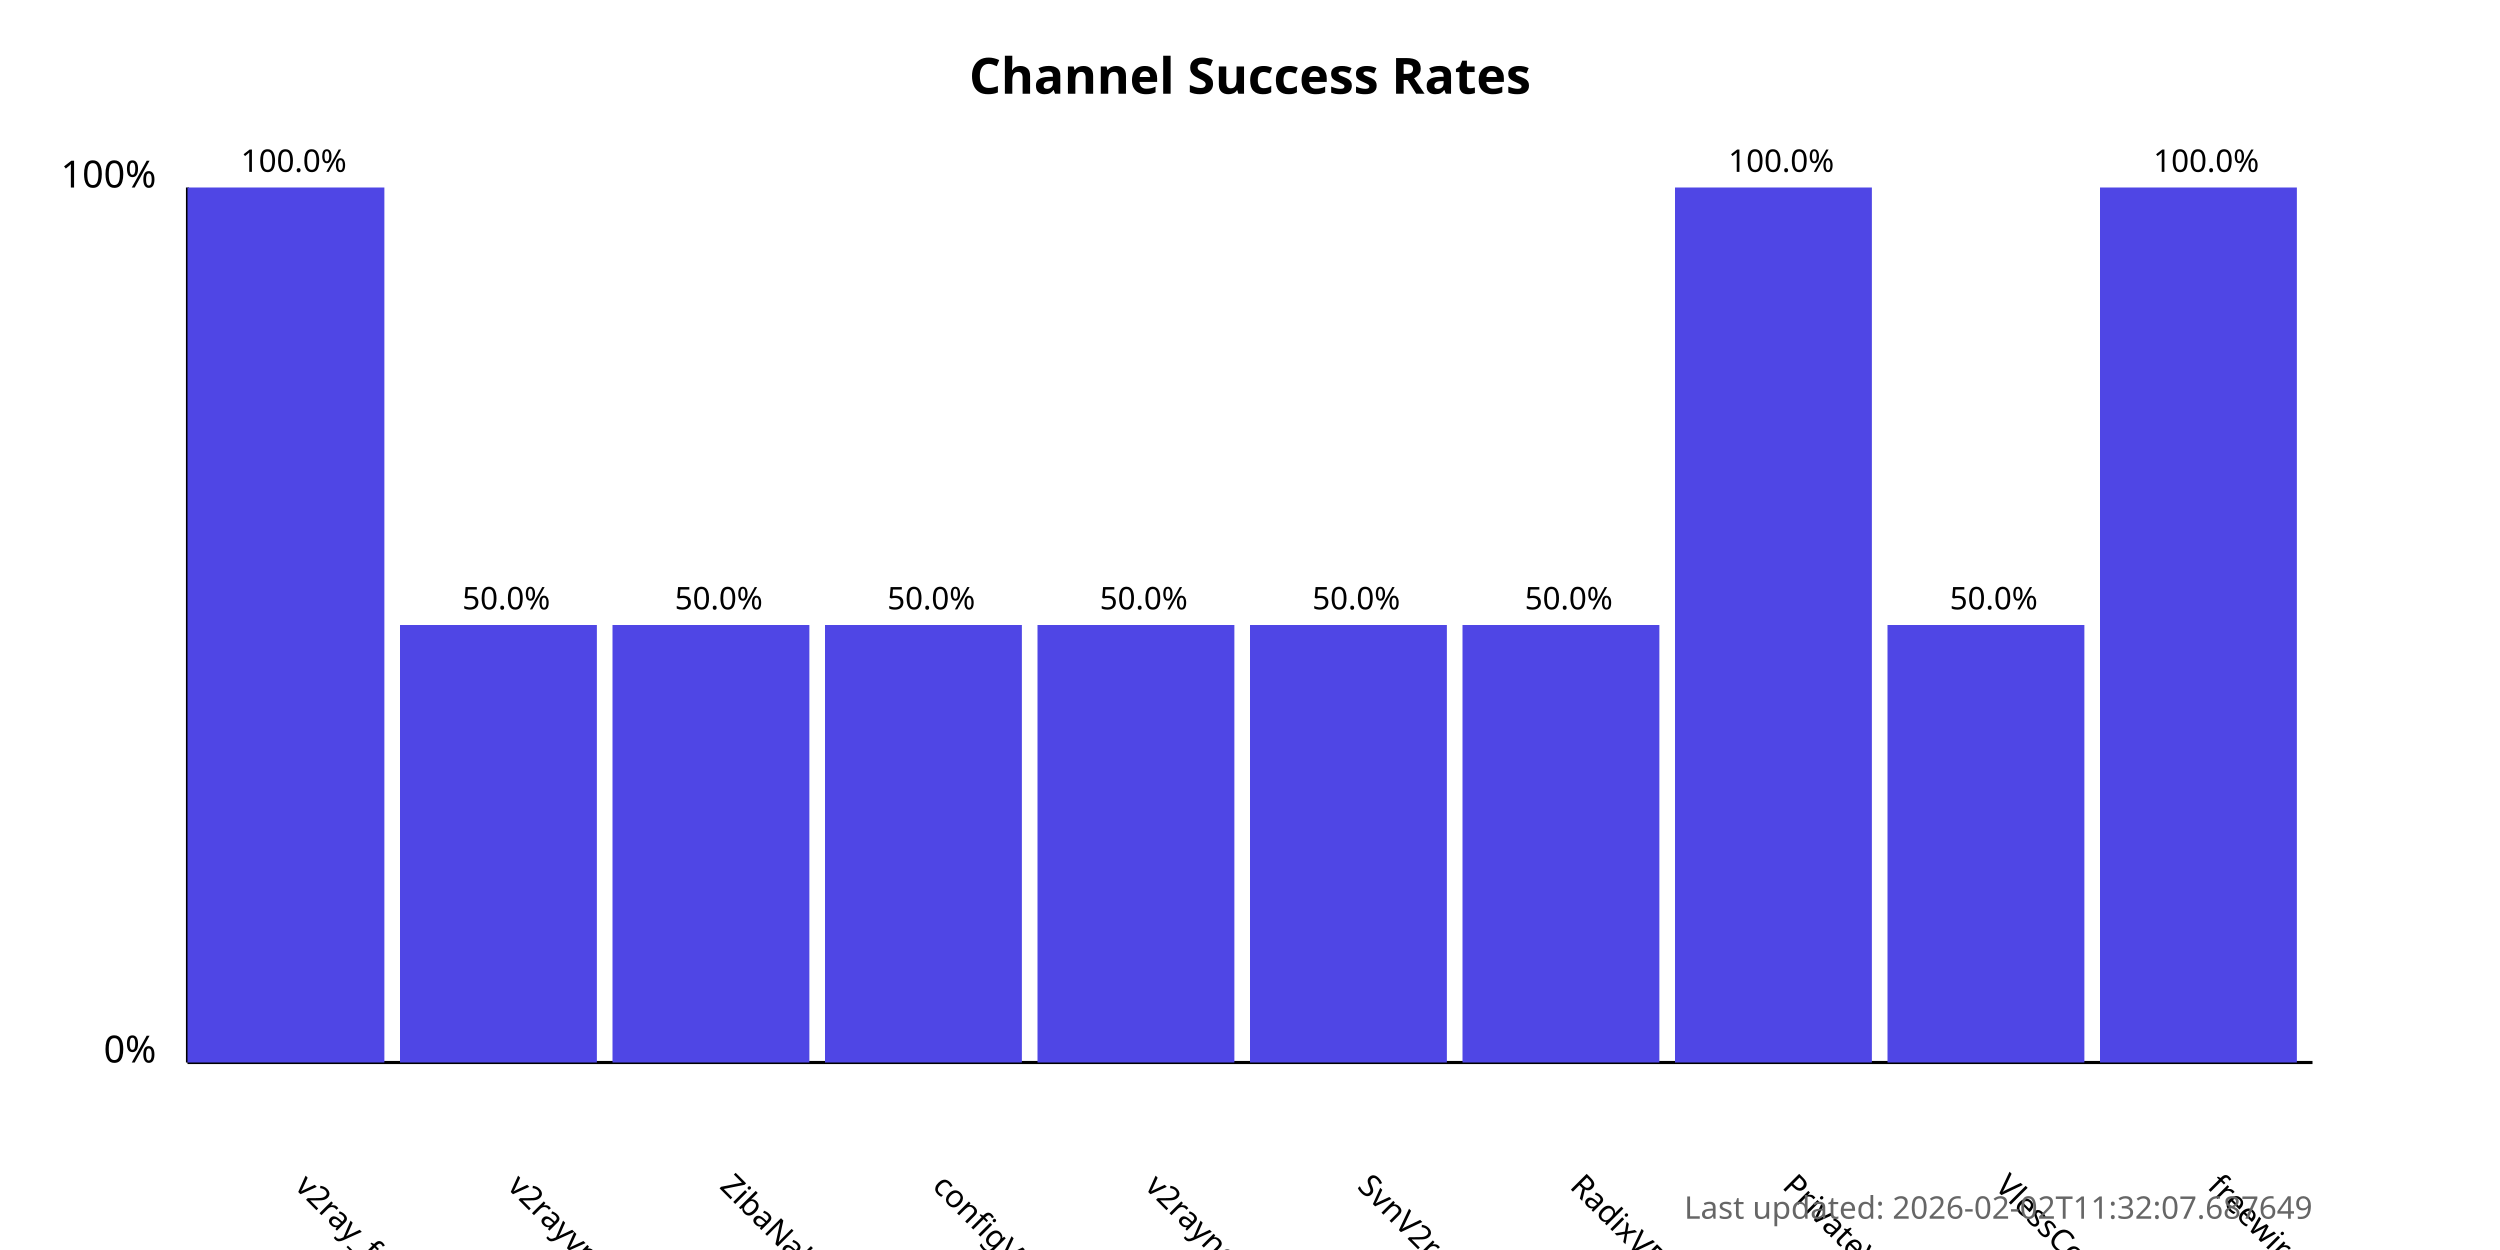
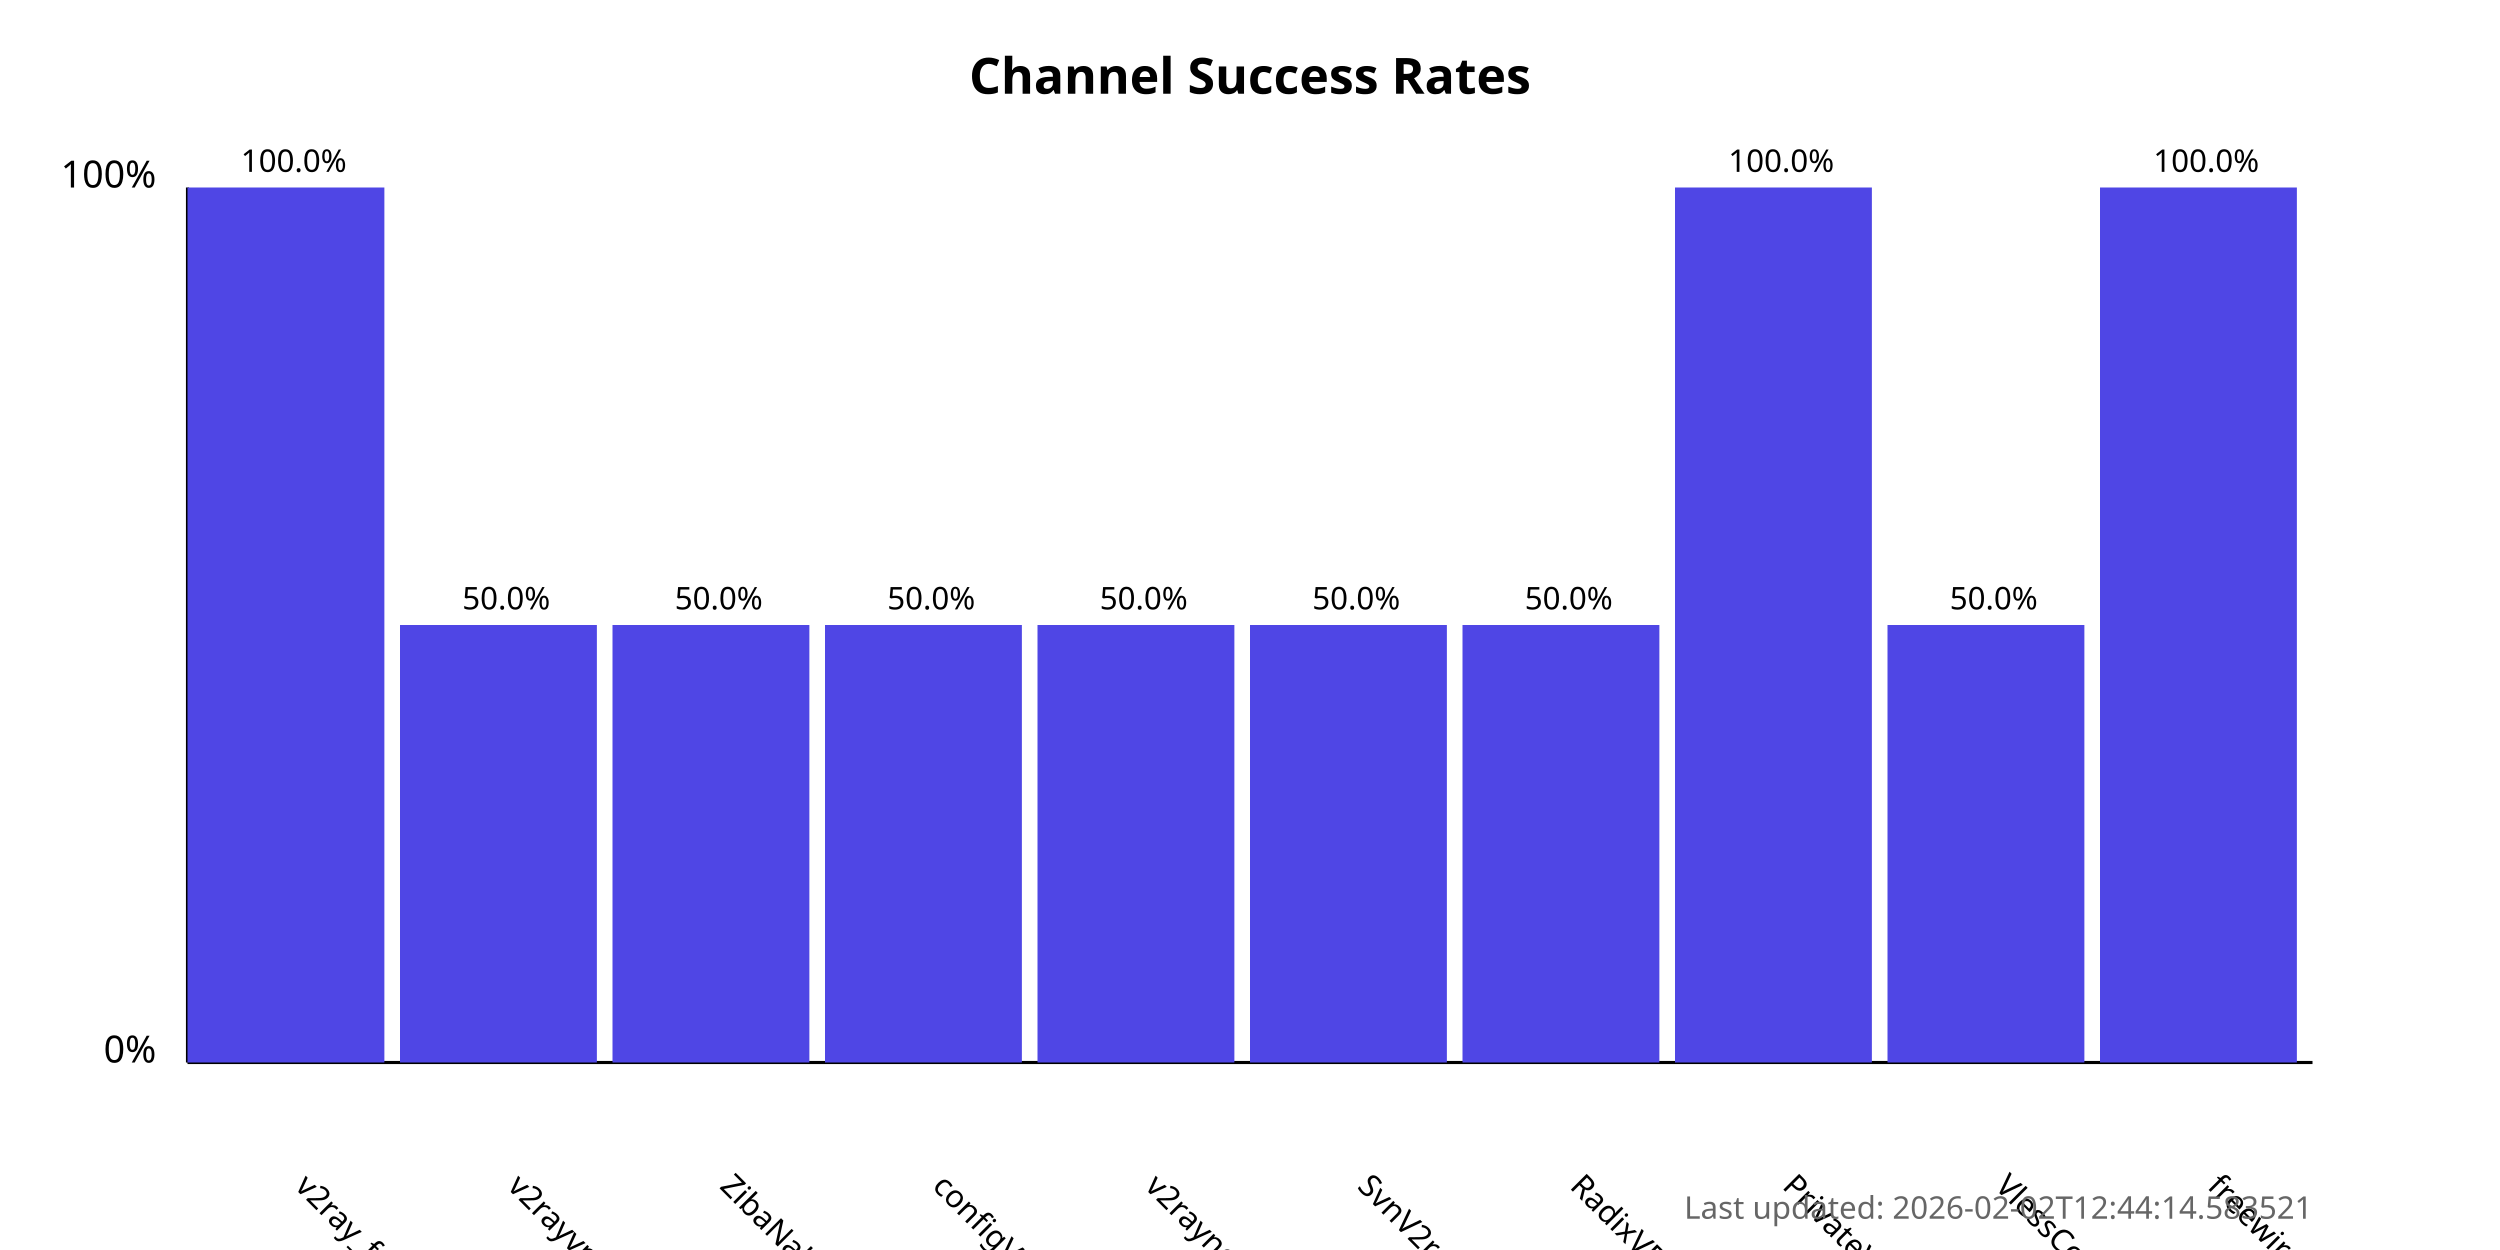
<svg xmlns="http://www.w3.org/2000/svg" width="800" height="400">
  <style>
            .chart-title { font: bold 16px sans-serif; }
            .axis-label { font: 12px sans-serif; }
            .tick-label { font: 10px sans-serif; }
            .bar { fill: #4f46e5; }
            .bar:hover { fill: #6366f1; }
            .timestamp { font: 10px sans-serif; fill: #666; }
        </style>
  <text x="400.0" y="30" text-anchor="middle" class="chart-title">
            Channel Success Rates
        </text>
  <line x1="60" y1="340" x2="60" y2="60" stroke="black" stroke-width="1" />
  <line x1="60" y1="340" x2="740" y2="340" stroke="black" stroke-width="1" />
  <text x="50" y="340" text-anchor="end" class="axis-label">0%</text>
  <text x="50" y="60" text-anchor="end" class="axis-label">100%</text>
  <g>
    <rect x="60" y="60.0" width="63.0" height="280.0" class="bar" />
    <text x="94.0" y="380" transform="rotate(45, 94.0, 380)" text-anchor="start" class="tick-label">
                v2ray_free_conf
            </text>
    <text x="94.0" y="55.0" text-anchor="middle" class="tick-label">
                100.0%
            </text>
  </g>
  <g>
    <rect x="128.0" y="200.0" width="63.0" height="140.0" class="bar" />
    <text x="162.0" y="380" transform="rotate(45, 162.0, 380)" text-anchor="start" class="tick-label">
                v2rayvpno
            </text>
    <text x="162.0" y="195.0" text-anchor="middle" class="tick-label">
                50.0%
            </text>
  </g>
  <g>
    <rect x="196.0" y="200.0" width="63.0" height="140.0" class="bar" />
    <text x="230.0" y="380" transform="rotate(45, 230.0, 380)" text-anchor="start" class="tick-label">
                ZibaNabz
            </text>
    <text x="230.0" y="195.0" text-anchor="middle" class="tick-label">
                50.0%
            </text>
  </g>
  <g>
    <rect x="264.0" y="200.0" width="63.0" height="140.0" class="bar" />
    <text x="298.0" y="380" transform="rotate(45, 298.0, 380)" text-anchor="start" class="tick-label">
                configV2rayForFree
            </text>
    <text x="298.0" y="195.0" text-anchor="middle" class="tick-label">
                50.0%
            </text>
  </g>
  <g>
    <rect x="332.0" y="200.0" width="63.0" height="140.0" class="bar" />
    <text x="366.0" y="380" transform="rotate(45, 366.0, 380)" text-anchor="start" class="tick-label">
                v2rayngvpn
            </text>
    <text x="366.0" y="195.0" text-anchor="middle" class="tick-label">
                50.0%
            </text>
  </g>
  <g>
    <rect x="400.0" y="200.0" width="63.0" height="140.0" class="bar" />
    <text x="434.0" y="380" transform="rotate(45, 434.0, 380)" text-anchor="start" class="tick-label">
                SvnV2ray
            </text>
    <text x="434.0" y="195.0" text-anchor="middle" class="tick-label">
                50.0%
            </text>
  </g>
  <g>
    <rect x="468.0" y="200.0" width="63.0" height="140.0" class="bar" />
    <text x="502.0" y="380" transform="rotate(45, 502.0, 380)" text-anchor="start" class="tick-label">
                RadixVPN
            </text>
    <text x="502.0" y="195.0" text-anchor="middle" class="tick-label">
                50.0%
            </text>
  </g>
  <g>
    <rect x="536.0" y="60.0" width="63.0" height="280.0" class="bar" />
    <text x="570.0" y="380" transform="rotate(45, 570.0, 380)" text-anchor="start" class="tick-label">
                PrivateVPNs
            </text>
    <text x="570.0" y="55.0" text-anchor="middle" class="tick-label">
                100.0%
            </text>
  </g>
  <g>
    <rect x="604.0" y="200.0" width="63.0" height="140.0" class="bar" />
    <text x="638.0" y="380" transform="rotate(45, 638.0, 380)" text-anchor="start" class="tick-label">
                VlessConfig
            </text>
    <text x="638.0" y="195.0" text-anchor="middle" class="tick-label">
                50.0%
            </text>
  </g>
  <g>
    <rect x="672.0" y="60.0" width="63.0" height="280.0" class="bar" />
    <text x="706.0" y="380" transform="rotate(45, 706.0, 380)" text-anchor="start" class="tick-label">
                freewireguard
            </text>
    <text x="706.0" y="55.0" text-anchor="middle" class="tick-label">
                100.0%
            </text>
  </g>
  <text x="740" y="390" text-anchor="end" class="timestamp">
-             Last updated: 2026-02-02T11:32:07.687649
+             Last updated: 2026-02-02T12:44:14.583521
        </text>
</svg>
